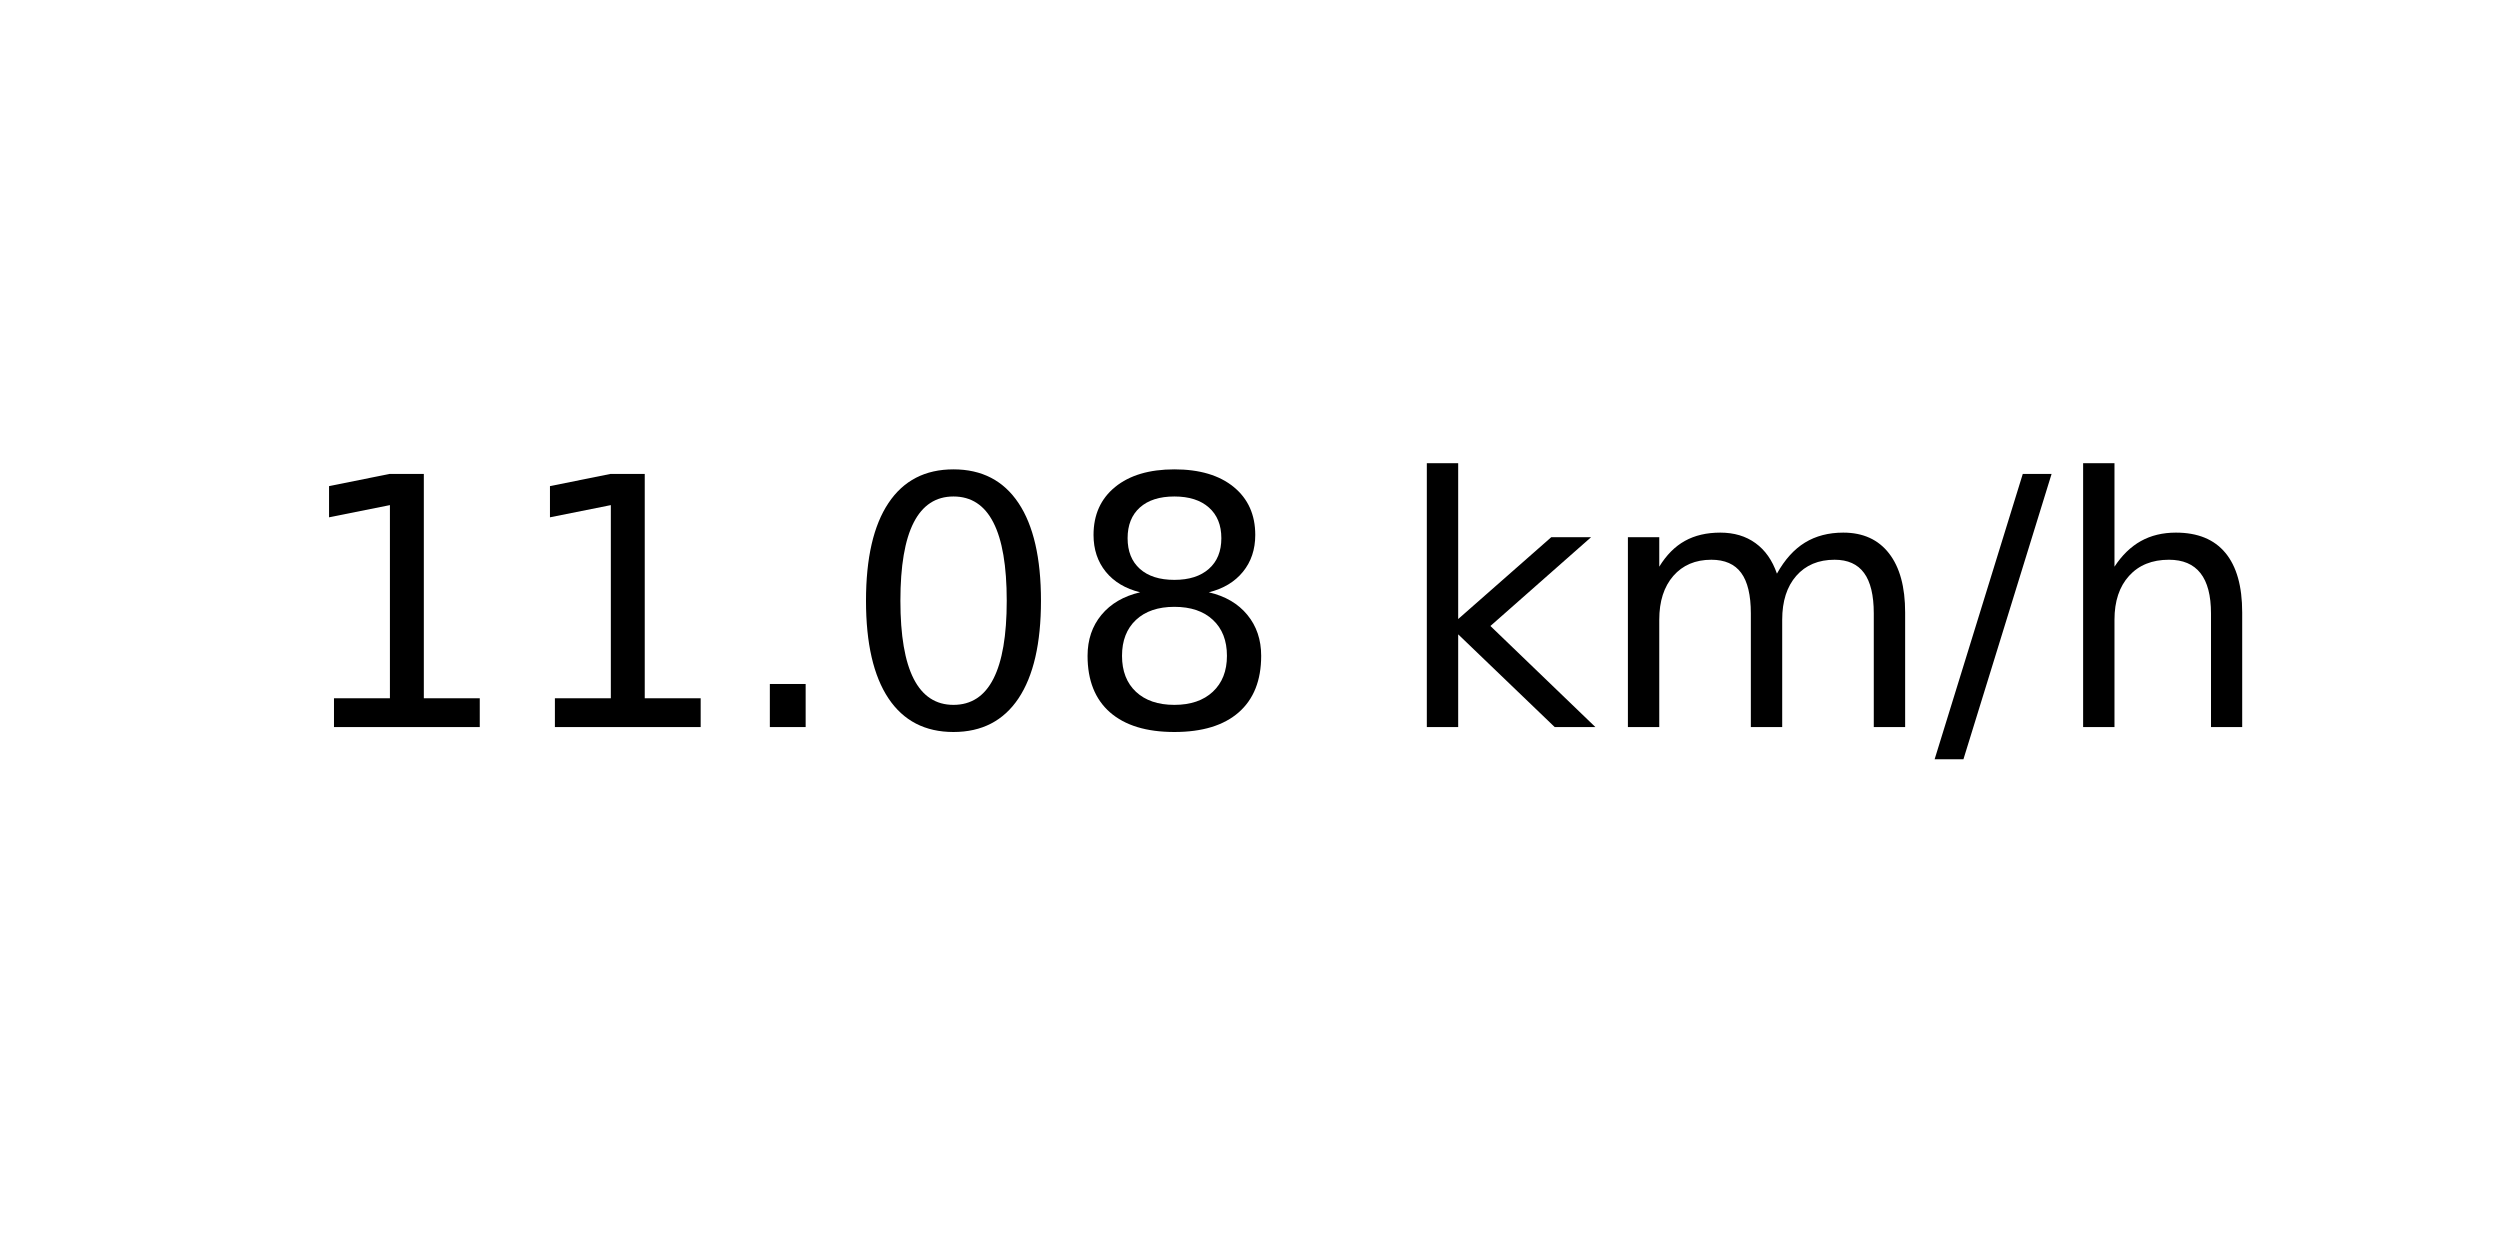
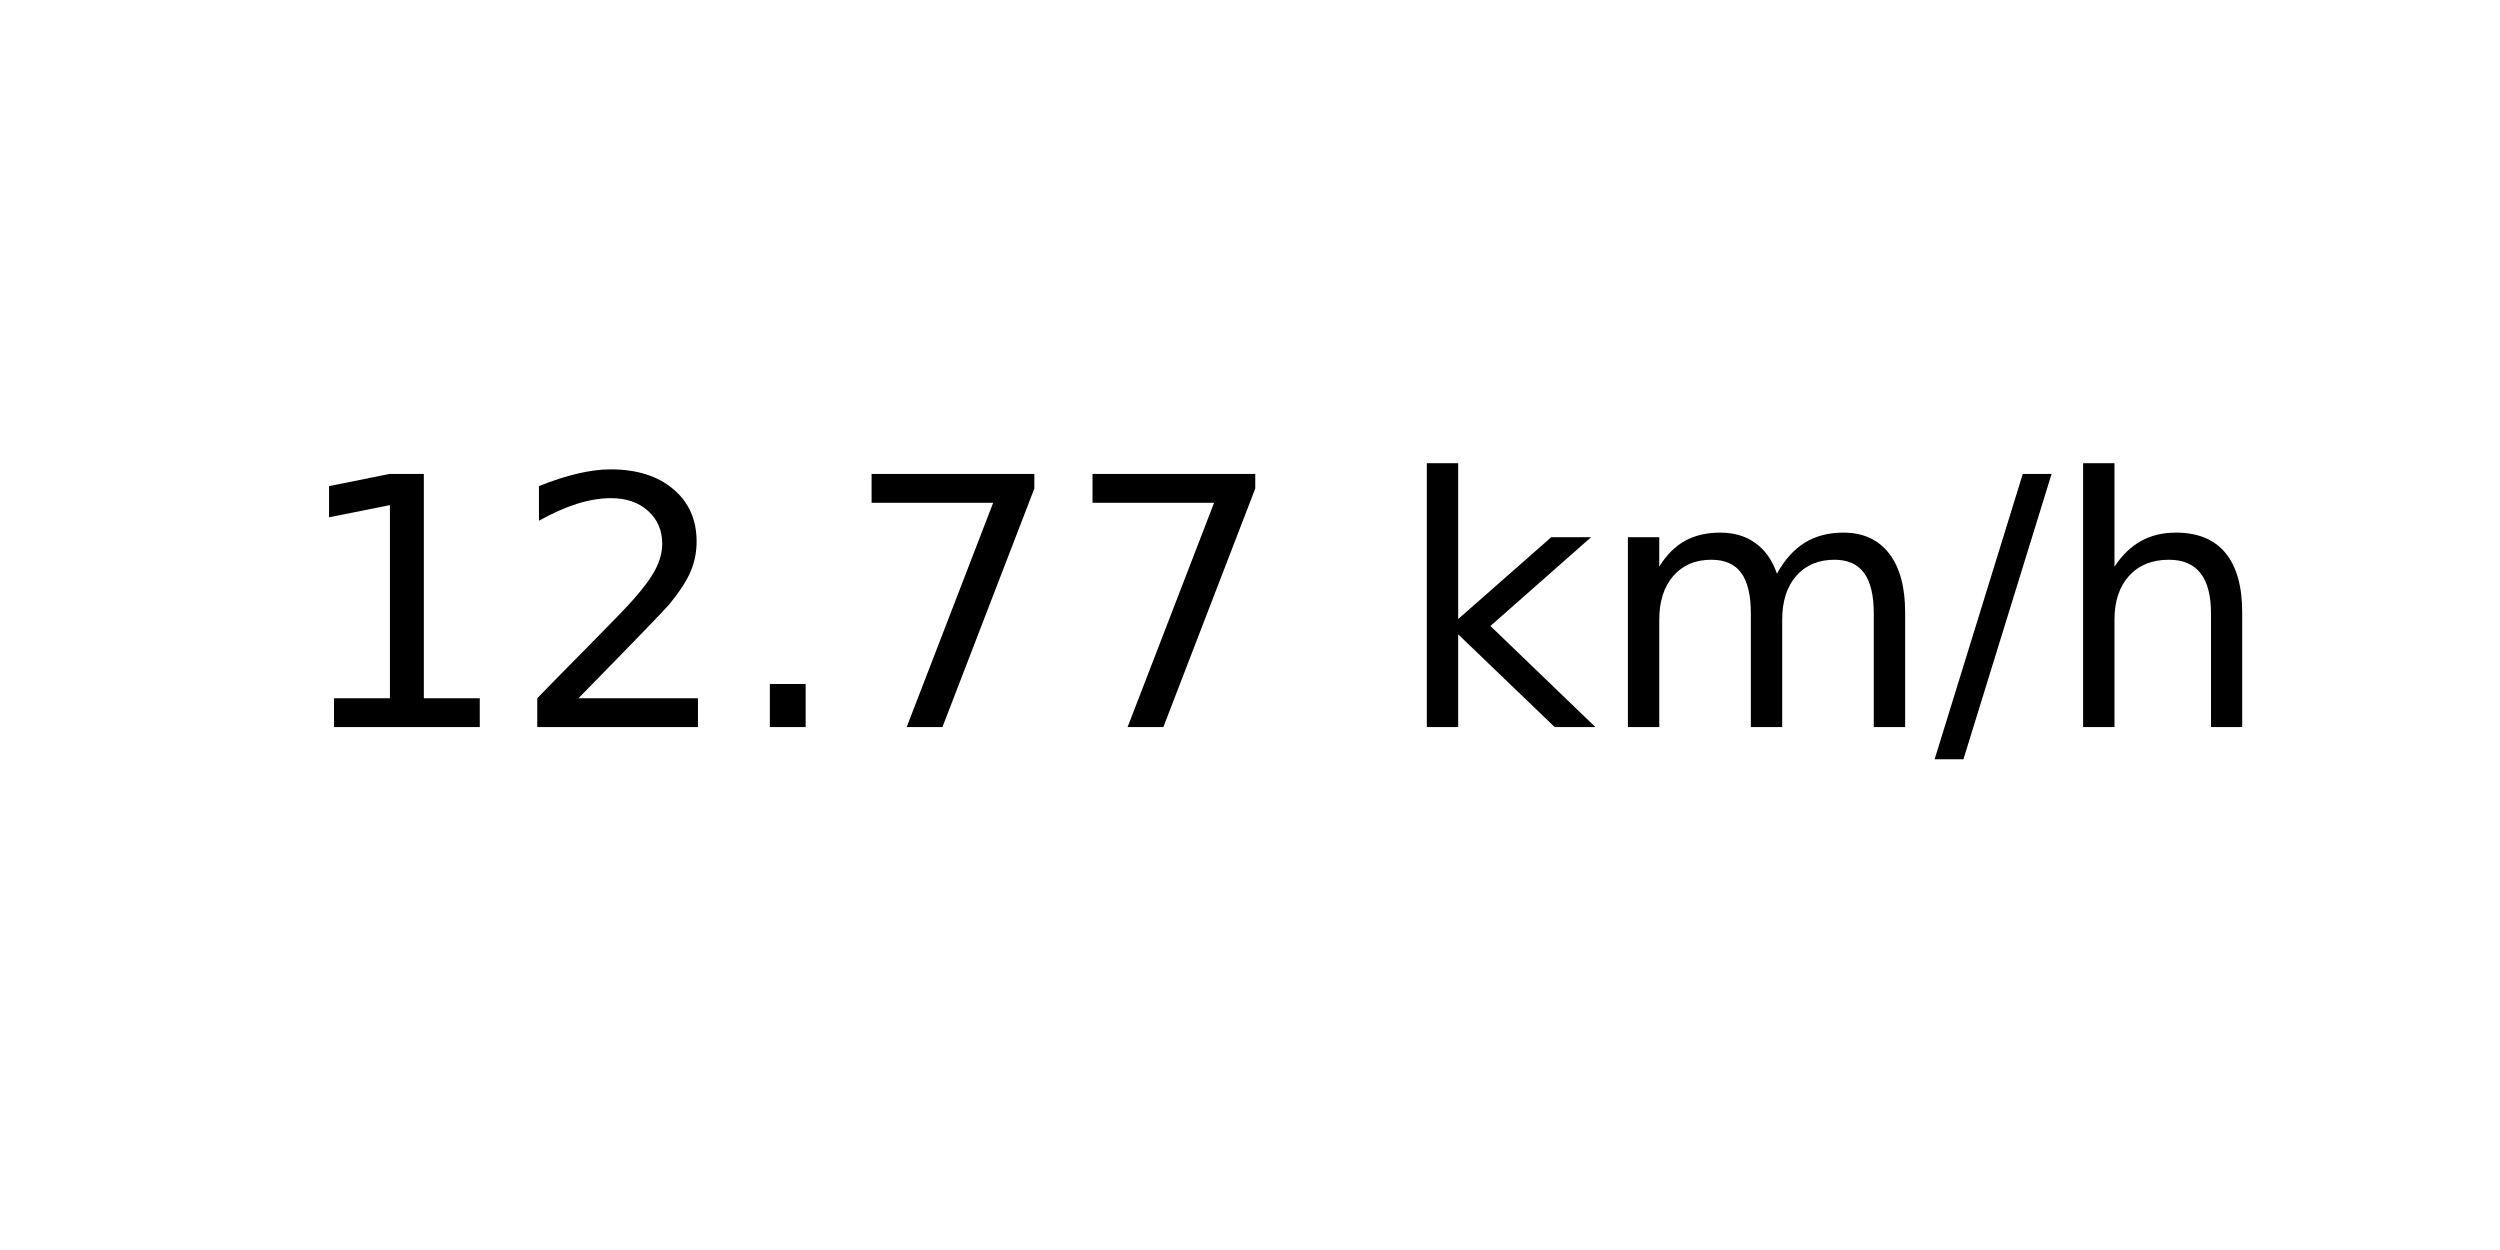
<svg xmlns="http://www.w3.org/2000/svg" xmlns:xlink="http://www.w3.org/1999/xlink" width="72pt" height="36pt" viewBox="0 0 72 36" version="1.1">
  <defs>
    <style type="text/css">*{stroke-linejoin: round; stroke-linecap: butt}</style>
  </defs>
  <g id="figure_1">
    <g id="axes_1">
      <g id="text_1">
        <g transform="translate(8.378125 20.93937) scale(0.1 -0.1)">
          <defs>
            <path id="DejaVuSans-31" d="M 794 531  L 1825 531  L 1825 4091  L 703 3866  L 703 4441  L 1819 4666  L 2450 4666  L 2450 531  L 3481 531  L 3481 0  L 794 0  L 794 531  z " transform="scale(0.015625)" />
+             <path id="DejaVuSans-32" d="M 1228 531  L 3431 531  L 3431 0  L 469 0  L 469 531  Q 828 903 1448 1529  Q 2069 2156 2228 2338  Q 2531 2678 2651 2914  Q 2772 3150 2772 3378  Q 2772 3750 2511 3984  Q 2250 4219 1831 4219  Q 1534 4219 1204 4116  Q 875 4013 500 3803  L 500 4441  Q 881 4594 1212 4672  Q 1544 4750 1819 4750  Q 2544 4750 2975 4387  Q 3406 4025 3406 3419  Q 3406 3131 3298 2873  Q 3191 2616 2906 2266  Q 2828 2175 2409 1742  Q 1991 1309 1228 531  z " transform="scale(0.015625)" />
            <path id="DejaVuSans-2e" d="M 684 794  L 1344 794  L 1344 0  L 684 0  L 684 794  z " transform="scale(0.015625)" />
-             <path id="DejaVuSans-30" d="M 2034 4250  Q 1547 4250 1301 3770  Q 1056 3291 1056 2328  Q 1056 1369 1301 889  Q 1547 409 2034 409  Q 2525 409 2770 889  Q 3016 1369 3016 2328  Q 3016 3291 2770 3770  Q 2525 4250 2034 4250  z M 2034 4750  Q 2819 4750 3233 4129  Q 3647 3509 3647 2328  Q 3647 1150 3233 529  Q 2819 -91 2034 -91  Q 1250 -91 836 529  Q 422 1150 422 2328  Q 422 3509 836 4129  Q 1250 4750 2034 4750  z " transform="scale(0.015625)" />
-             <path id="DejaVuSans-38" d="M 2034 2216  Q 1584 2216 1326 1975  Q 1069 1734 1069 1313  Q 1069 891 1326 650  Q 1584 409 2034 409  Q 2484 409 2743 651  Q 3003 894 3003 1313  Q 3003 1734 2745 1975  Q 2488 2216 2034 2216  z M 1403 2484  Q 997 2584 770 2862  Q 544 3141 544 3541  Q 544 4100 942 4425  Q 1341 4750 2034 4750  Q 2731 4750 3128 4425  Q 3525 4100 3525 3541  Q 3525 3141 3298 2862  Q 3072 2584 2669 2484  Q 3125 2378 3379 2068  Q 3634 1759 3634 1313  Q 3634 634 3220 271  Q 2806 -91 2034 -91  Q 1263 -91 848 271  Q 434 634 434 1313  Q 434 1759 690 2068  Q 947 2378 1403 2484  z M 1172 3481  Q 1172 3119 1398 2916  Q 1625 2713 2034 2713  Q 2441 2713 2670 2916  Q 2900 3119 2900 3481  Q 2900 3844 2670 4047  Q 2441 4250 2034 4250  Q 1625 4250 1398 4047  Q 1172 3844 1172 3481  z " transform="scale(0.015625)" />
+             <path id="DejaVuSans-37" d="M 525 4666  L 3525 4666  L 3525 4397  L 1831 0  L 1172 0  L 2766 4134  L 525 4134  L 525 4666  z " transform="scale(0.015625)" />
            <path id="DejaVuSans-20" transform="scale(0.015625)" />
            <path id="DejaVuSans-6b" d="M 581 4863  L 1159 4863  L 1159 1991  L 2875 3500  L 3609 3500  L 1753 1863  L 3688 0  L 2938 0  L 1159 1709  L 1159 0  L 581 0  L 581 4863  z " transform="scale(0.015625)" />
            <path id="DejaVuSans-6d" d="M 3328 2828  Q 3544 3216 3844 3400  Q 4144 3584 4550 3584  Q 5097 3584 5394 3201  Q 5691 2819 5691 2113  L 5691 0  L 5113 0  L 5113 2094  Q 5113 2597 4934 2840  Q 4756 3084 4391 3084  Q 3944 3084 3684 2787  Q 3425 2491 3425 1978  L 3425 0  L 2847 0  L 2847 2094  Q 2847 2600 2669 2842  Q 2491 3084 2119 3084  Q 1678 3084 1418 2786  Q 1159 2488 1159 1978  L 1159 0  L 581 0  L 581 3500  L 1159 3500  L 1159 2956  Q 1356 3278 1631 3431  Q 1906 3584 2284 3584  Q 2666 3584 2933 3390  Q 3200 3197 3328 2828  z " transform="scale(0.015625)" />
            <path id="DejaVuSans-2f" d="M 1625 4666  L 2156 4666  L 531 -594  L 0 -594  L 1625 4666  z " transform="scale(0.015625)" />
            <path id="DejaVuSans-68" d="M 3513 2113  L 3513 0  L 2938 0  L 2938 2094  Q 2938 2591 2744 2837  Q 2550 3084 2163 3084  Q 1697 3084 1428 2787  Q 1159 2491 1159 1978  L 1159 0  L 581 0  L 581 4863  L 1159 4863  L 1159 2956  Q 1366 3272 1645 3428  Q 1925 3584 2291 3584  Q 2894 3584 3203 3211  Q 3513 2838 3513 2113  z " transform="scale(0.015625)" />
          </defs>
          <use xlink:href="#DejaVuSans-31" />
-           <use xlink:href="#DejaVuSans-31" x="63.623" />
+           <use xlink:href="#DejaVuSans-32" x="63.623" />
          <use xlink:href="#DejaVuSans-2e" x="127.246" />
-           <use xlink:href="#DejaVuSans-30" x="159.033" />
-           <use xlink:href="#DejaVuSans-38" x="222.656" />
+           <use xlink:href="#DejaVuSans-37" x="159.033" />
+           <use xlink:href="#DejaVuSans-37" x="222.656" />
          <use xlink:href="#DejaVuSans-20" x="286.279" />
          <use xlink:href="#DejaVuSans-6b" x="318.066" />
          <use xlink:href="#DejaVuSans-6d" x="375.977" />
          <use xlink:href="#DejaVuSans-2f" x="473.389" />
          <use xlink:href="#DejaVuSans-68" x="507.08" />
        </g>
      </g>
    </g>
  </g>
</svg>
